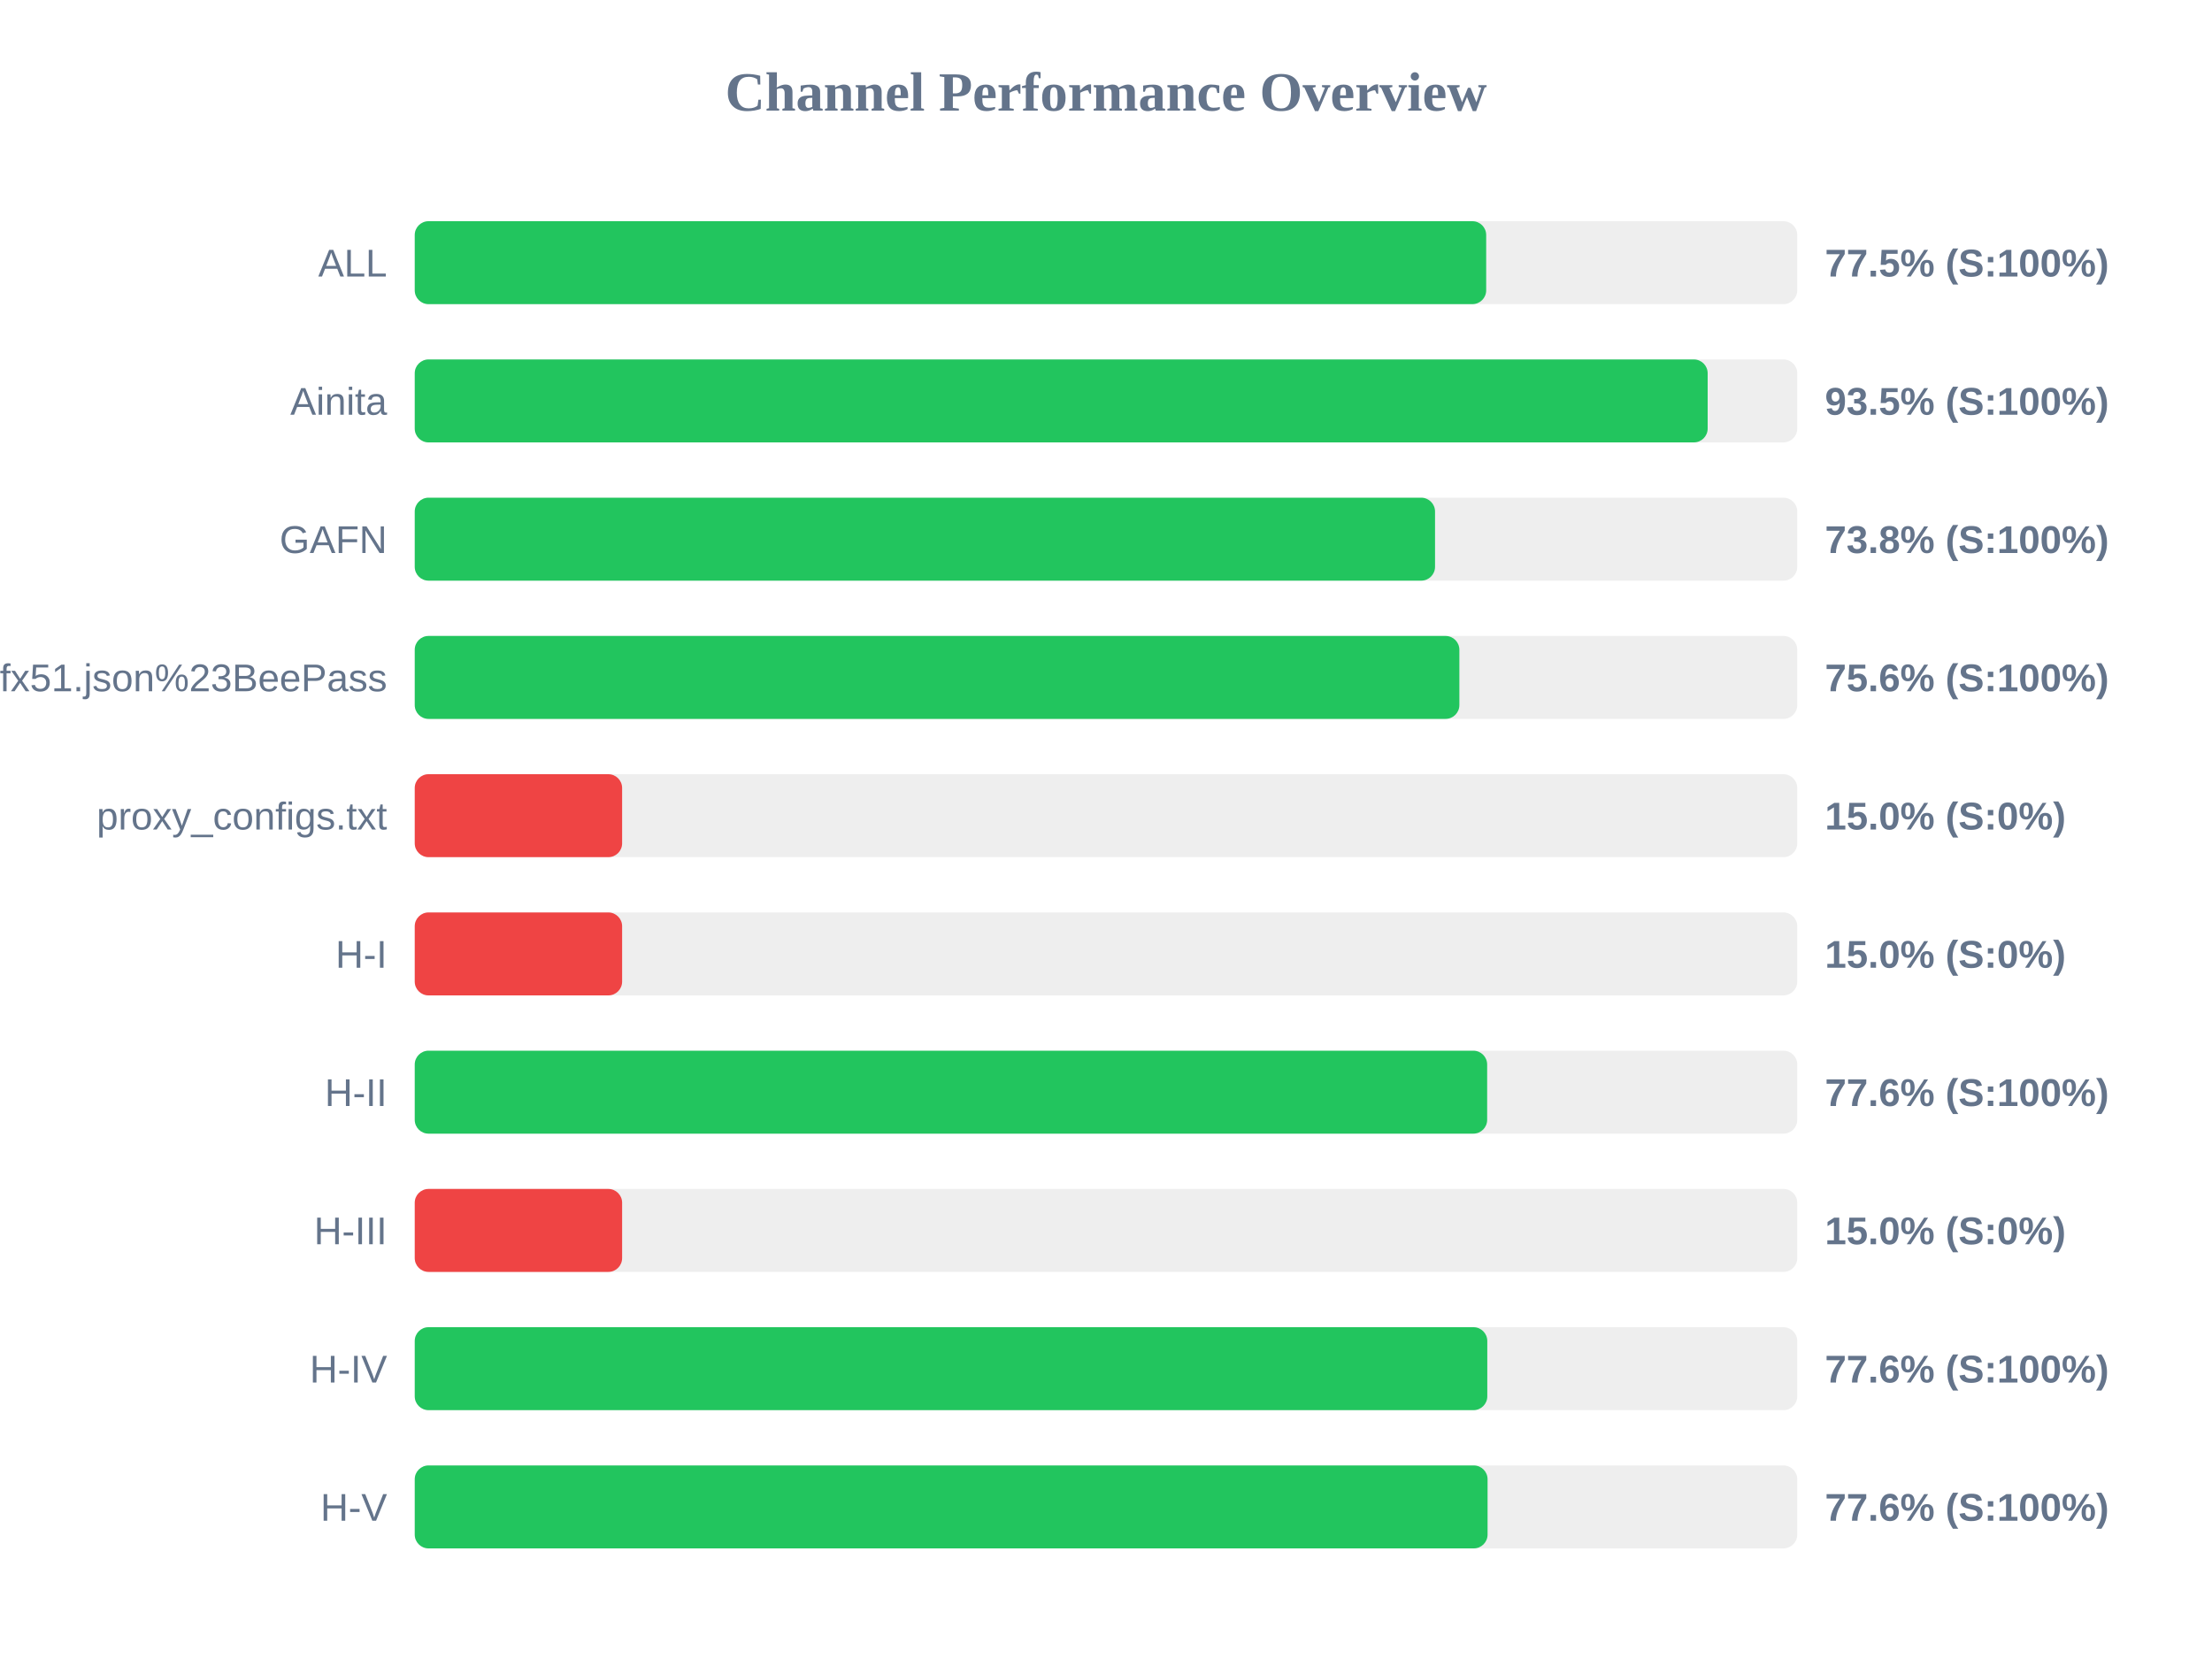
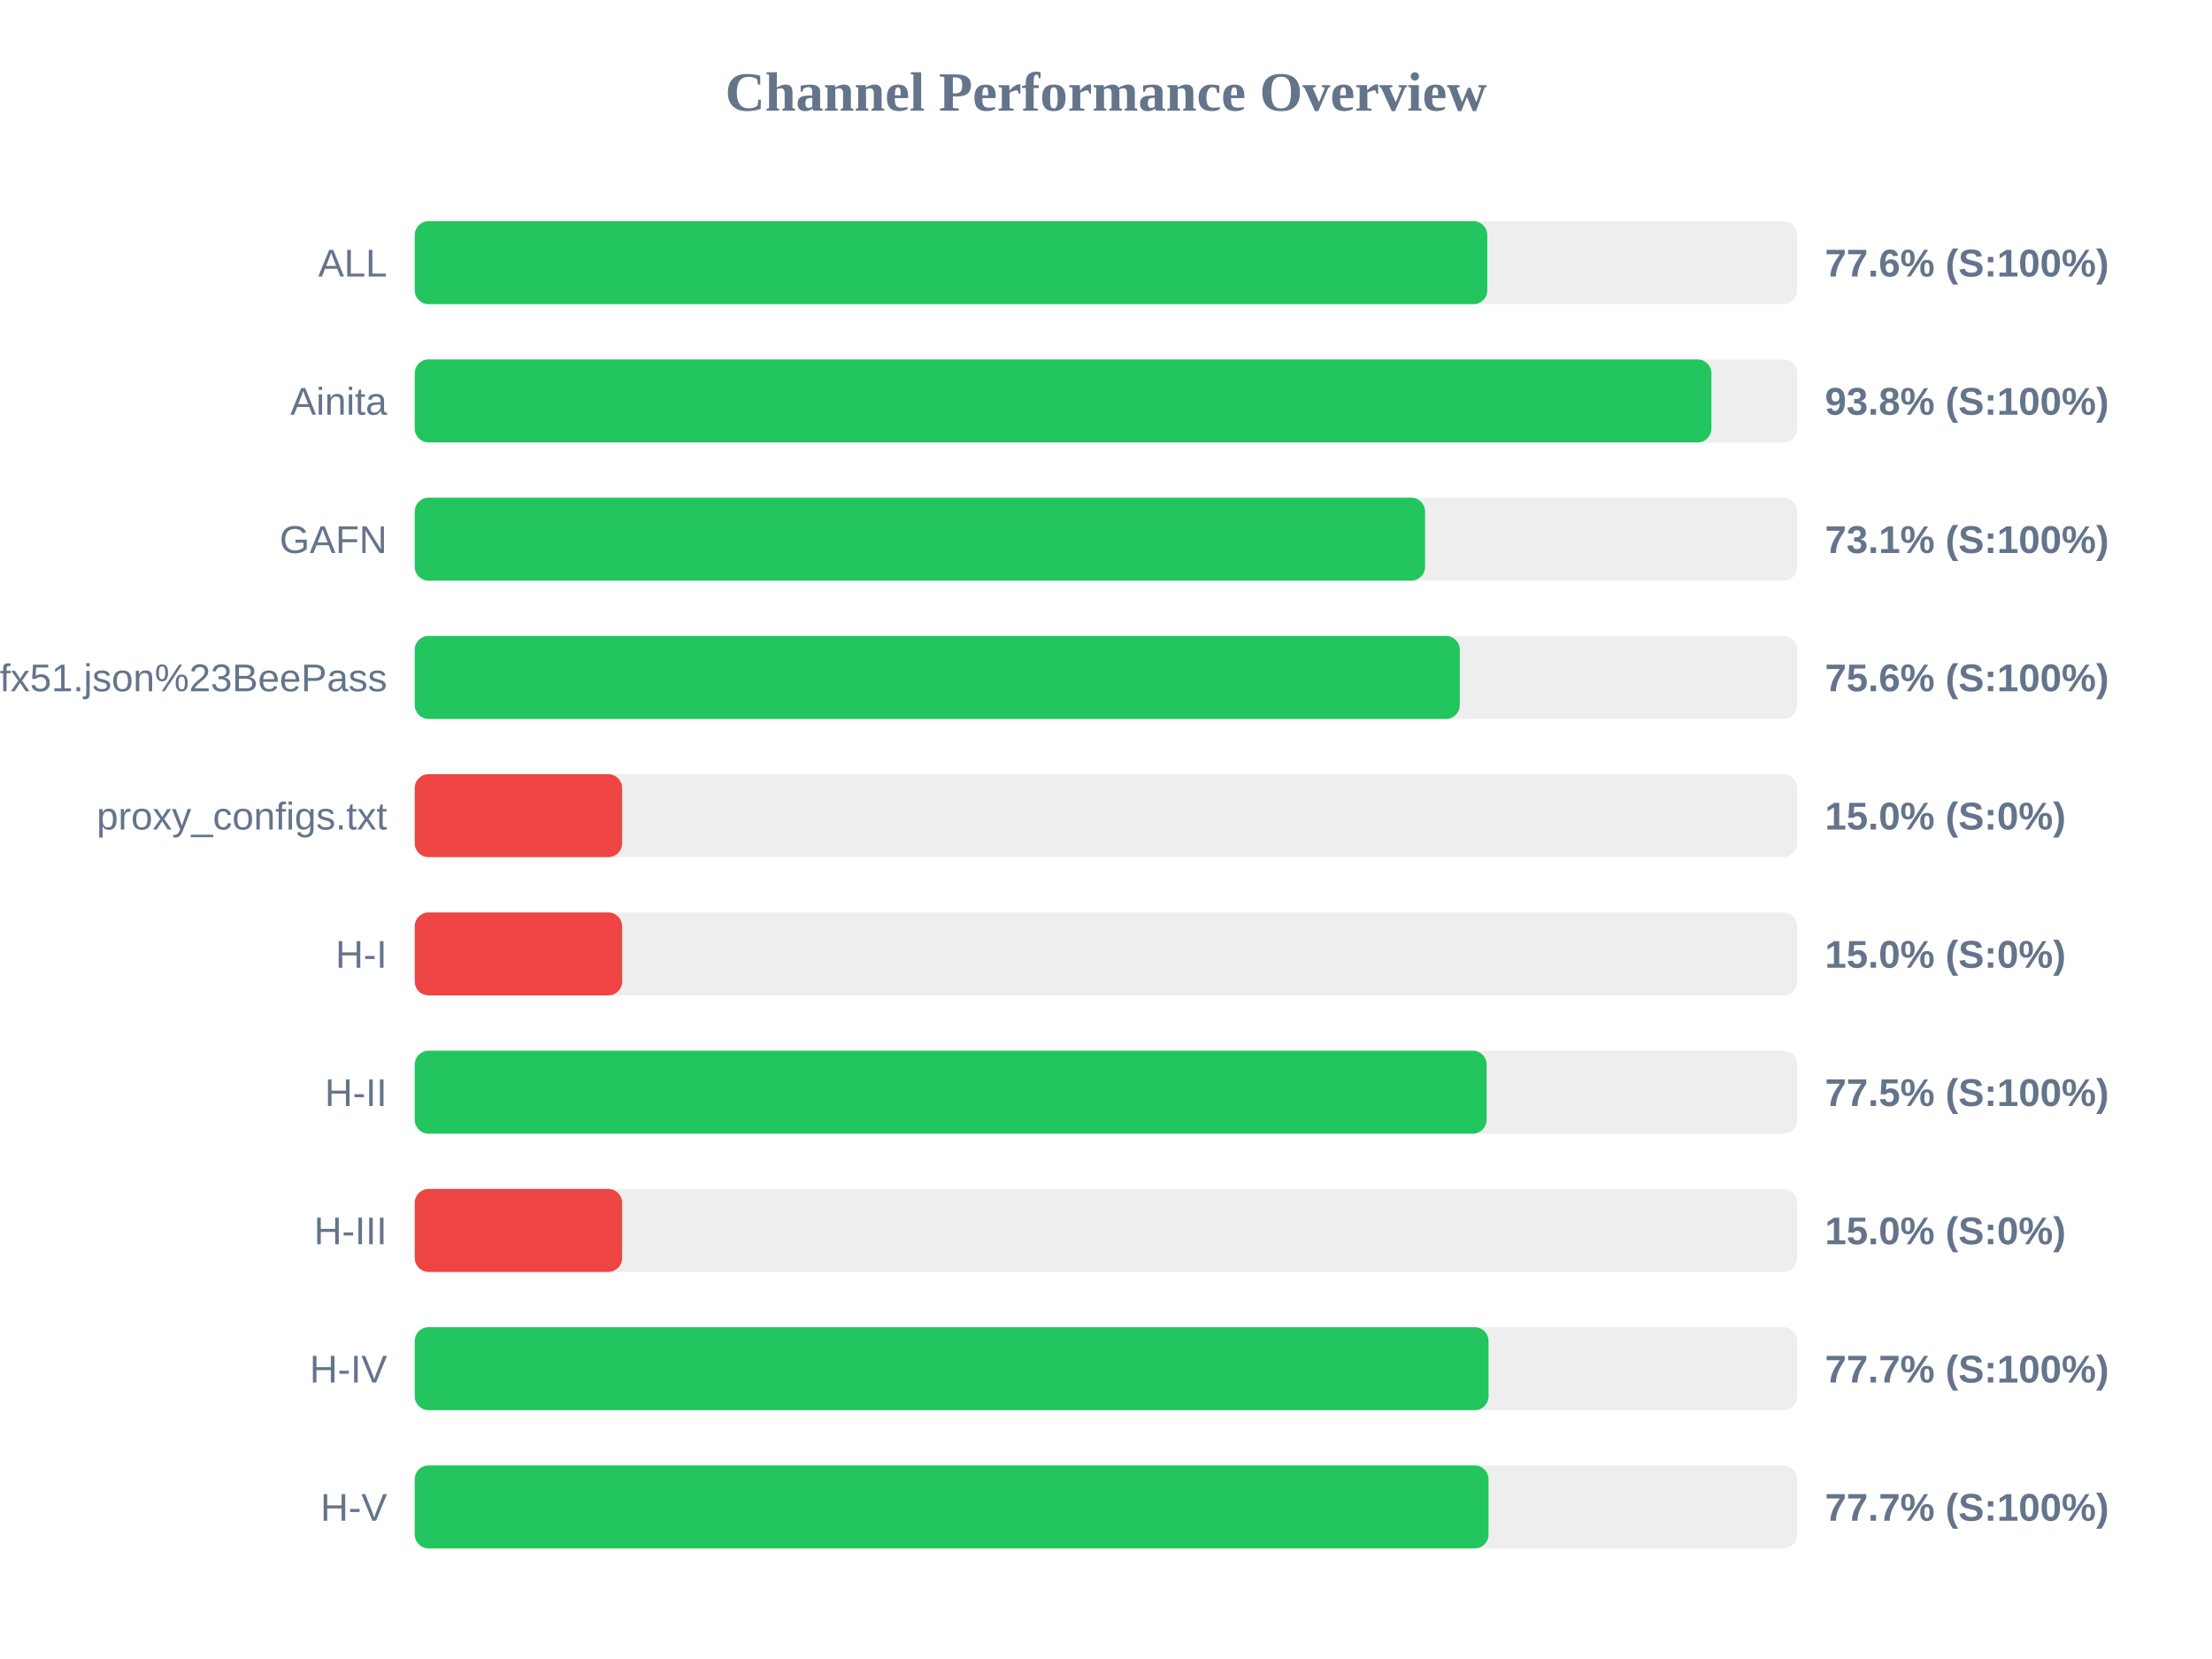
<svg xmlns="http://www.w3.org/2000/svg" width="800" height="600" version="1.1">
  <style>
        .row { font: 14px Arial; fill: #64748b; }
        .score { font: bold 14px Arial; fill: #64748b; }
    </style>
  <text x="400" y="40" text-anchor="middle" font-size="20px" font-weight="bold" fill="#64748b">Channel Performance Overview</text>
  <rect x="150" y="80" width="500" height="30" fill="#eee" rx="5" />
-   <rect x="150" y="80" width="387.5" height="30" fill="#22c55e" rx="5" />
+   <rect x="150" y="80" width="387.9" height="30" fill="#22c55e" rx="5" />
  <text x="140" y="100" text-anchor="end" class="row">ALL</text>
-   <text x="660" y="100" text-anchor="start" class="score">77.5% (S:100%)</text>
+   <text x="660" y="100" text-anchor="start" class="score">77.6% (S:100%)</text>
  <rect x="150" y="130" width="500" height="30" fill="#eee" rx="5" />
-   <rect x="150" y="130" width="467.6" height="30" fill="#22c55e" rx="5" />
+   <rect x="150" y="130" width="468.95" height="30" fill="#22c55e" rx="5" />
  <text x="140" y="150" text-anchor="end" class="row">Ainita</text>
-   <text x="660" y="150" text-anchor="start" class="score">93.5% (S:100%)</text>
+   <text x="660" y="150" text-anchor="start" class="score">93.8% (S:100%)</text>
  <rect x="150" y="180" width="500" height="30" fill="#eee" rx="5" />
-   <rect x="150" y="180" width="369.0" height="30" fill="#22c55e" rx="5" />
+   <rect x="150" y="180" width="365.4" height="30" fill="#22c55e" rx="5" />
  <text x="140" y="200" text-anchor="end" class="row">GAFN</text>
-   <text x="660" y="200" text-anchor="start" class="score">73.8% (S:100%)</text>
+   <text x="660" y="200" text-anchor="start" class="score">73.1% (S:100%)</text>
  <rect x="150" y="230" width="500" height="30" fill="#eee" rx="5" />
-   <rect x="150" y="230" width="377.8" height="30" fill="#22c55e" rx="5" />
+   <rect x="150" y="230" width="377.95" height="30" fill="#22c55e" rx="5" />
  <text x="140" y="250" text-anchor="end" class="row">sub?s=ssconf%3A%2F%2Fs3.amazonaws.com%2Fbeedynconprd%2Fzf38bv6oxi1nv3wfkpmxyfl8yj5fargza3foantoalu16vznl0ckxx7bgf1ufx51.json%23BeePass</text>
  <text x="660" y="250" text-anchor="start" class="score">75.6% (S:100%)</text>
  <rect x="150" y="280" width="500" height="30" fill="#eee" rx="5" />
  <rect x="150" y="280" width="75.0" height="30" fill="#ef4444" rx="5" />
  <text x="140" y="300" text-anchor="end" class="row">proxy_configs.txt</text>
  <text x="660" y="300" text-anchor="start" class="score">15.0% (S:0%)</text>
  <rect x="150" y="330" width="500" height="30" fill="#eee" rx="5" />
  <rect x="150" y="330" width="75.0" height="30" fill="#ef4444" rx="5" />
  <text x="140" y="350" text-anchor="end" class="row">H-I</text>
  <text x="660" y="350" text-anchor="start" class="score">15.0% (S:0%)</text>
  <rect x="150" y="380" width="500" height="30" fill="#eee" rx="5" />
-   <rect x="150" y="380" width="387.85" height="30" fill="#22c55e" rx="5" />
+   <rect x="150" y="380" width="387.65" height="30" fill="#22c55e" rx="5" />
  <text x="140" y="400" text-anchor="end" class="row">H-II</text>
-   <text x="660" y="400" text-anchor="start" class="score">77.6% (S:100%)</text>
+   <text x="660" y="400" text-anchor="start" class="score">77.5% (S:100%)</text>
  <rect x="150" y="430" width="500" height="30" fill="#eee" rx="5" />
  <rect x="150" y="430" width="75.0" height="30" fill="#ef4444" rx="5" />
  <text x="140" y="450" text-anchor="end" class="row">H-III</text>
  <text x="660" y="450" text-anchor="start" class="score">15.0% (S:0%)</text>
  <rect x="150" y="480" width="500" height="30" fill="#eee" rx="5" />
-   <rect x="150" y="480" width="387.9" height="30" fill="#22c55e" rx="5" />
+   <rect x="150" y="480" width="388.35" height="30" fill="#22c55e" rx="5" />
  <text x="140" y="500" text-anchor="end" class="row">H-IV</text>
-   <text x="660" y="500" text-anchor="start" class="score">77.6% (S:100%)</text>
+   <text x="660" y="500" text-anchor="start" class="score">77.7% (S:100%)</text>
  <rect x="150" y="530" width="500" height="30" fill="#eee" rx="5" />
-   <rect x="150" y="530" width="388.0" height="30" fill="#22c55e" rx="5" />
+   <rect x="150" y="530" width="388.35" height="30" fill="#22c55e" rx="5" />
  <text x="140" y="550" text-anchor="end" class="row">H-V</text>
-   <text x="660" y="550" text-anchor="start" class="score">77.6% (S:100%)</text>
+   <text x="660" y="550" text-anchor="start" class="score">77.7% (S:100%)</text>
</svg>
